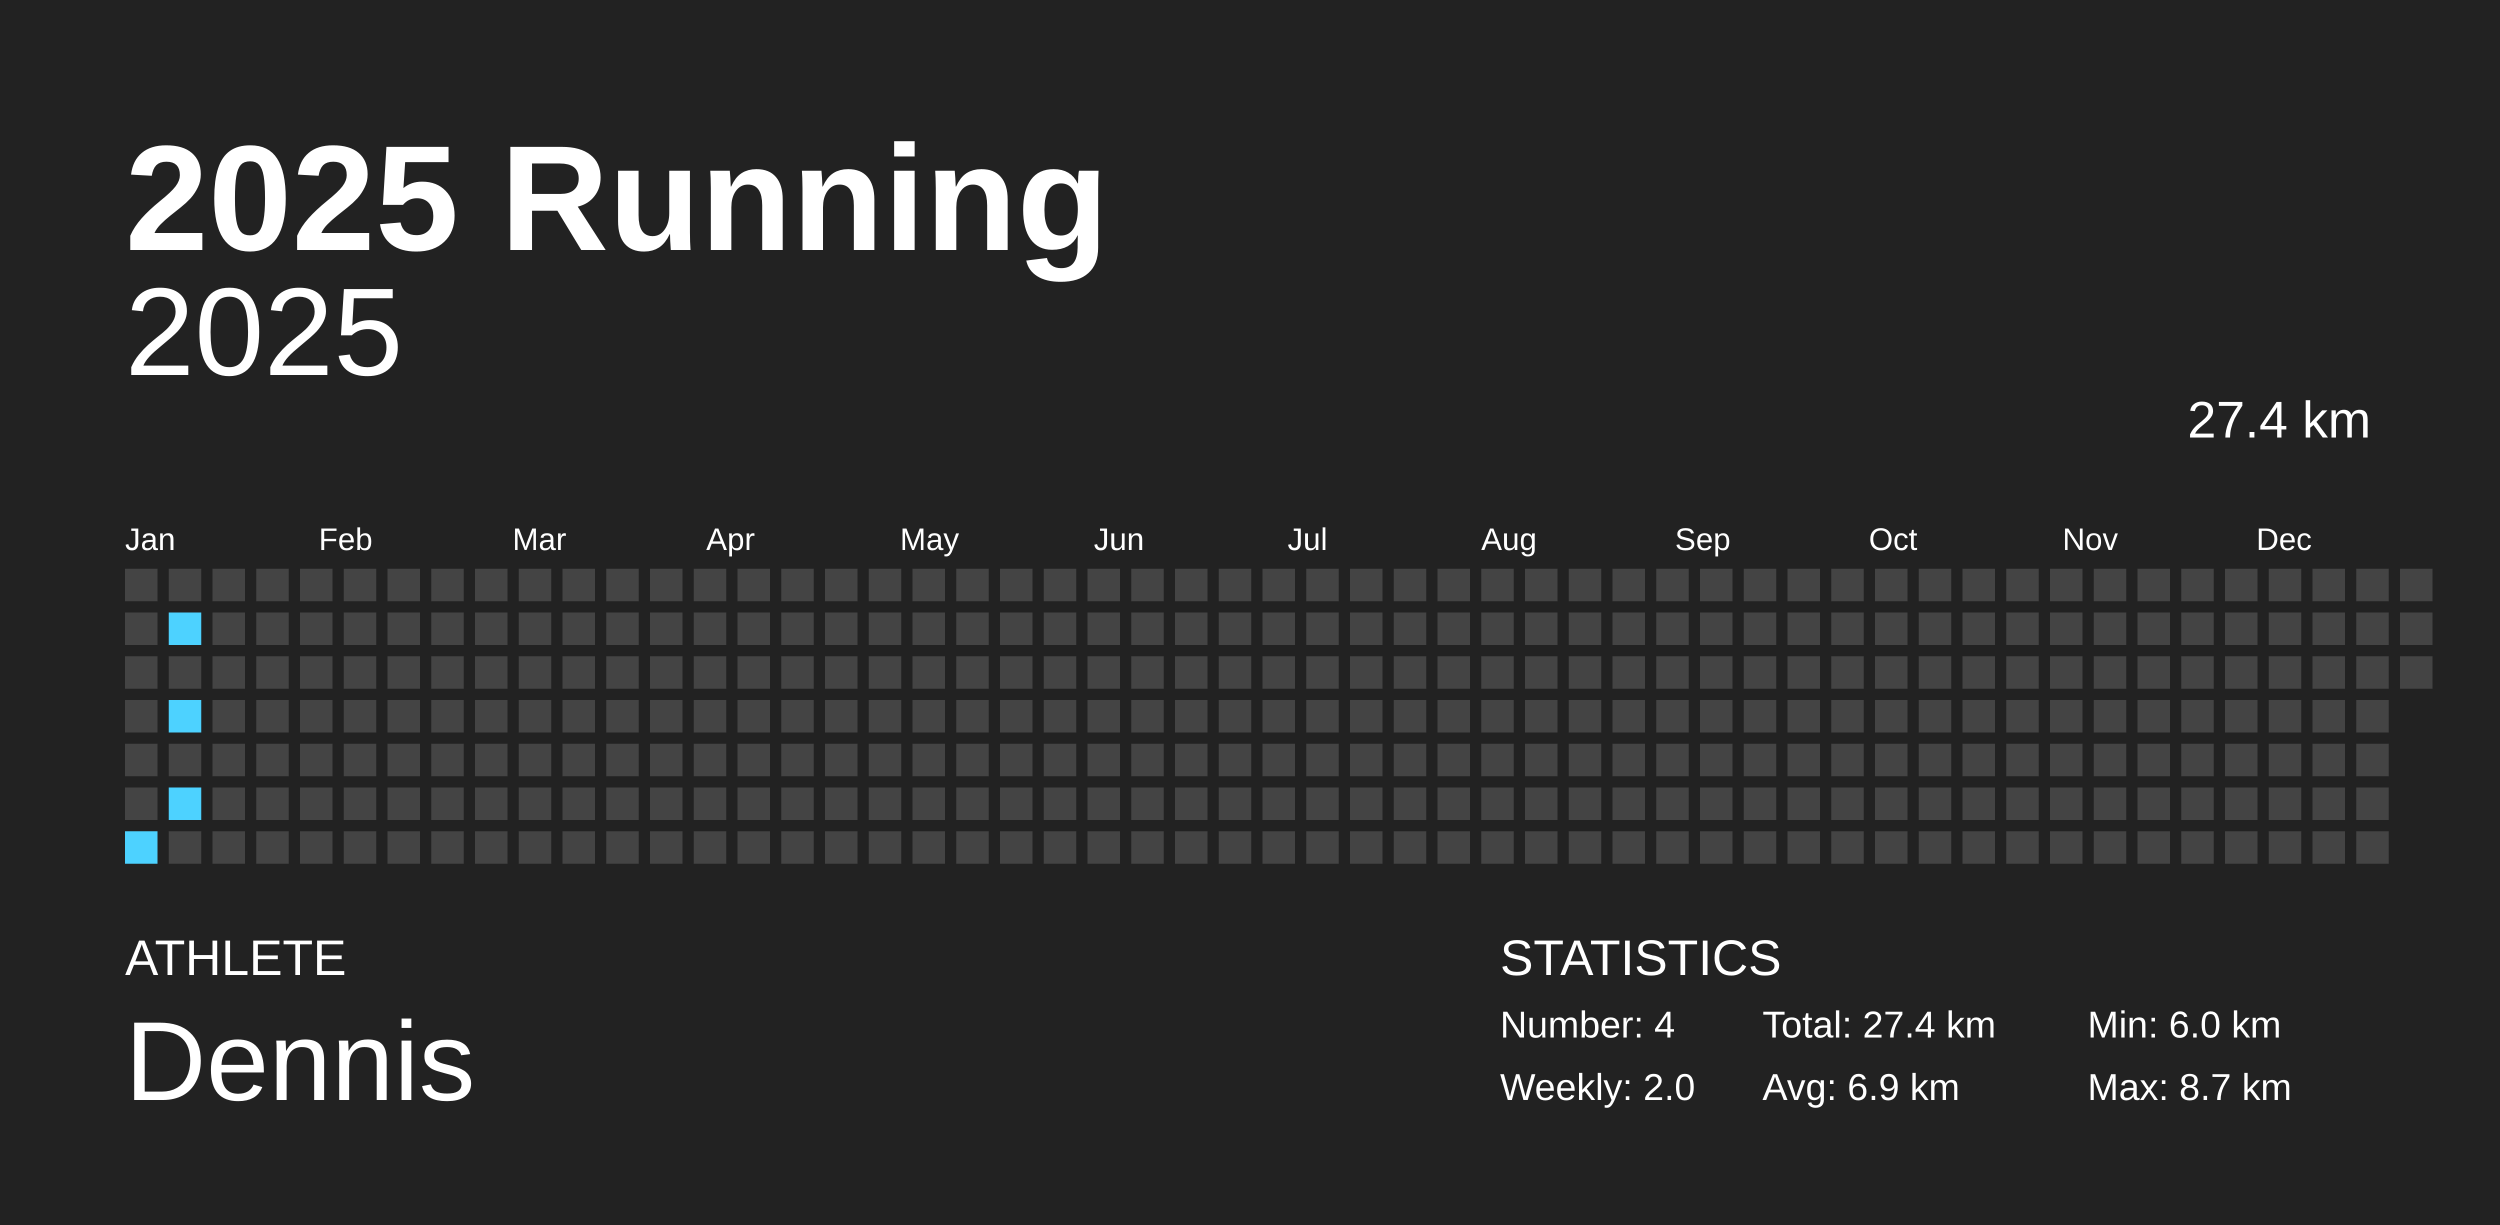
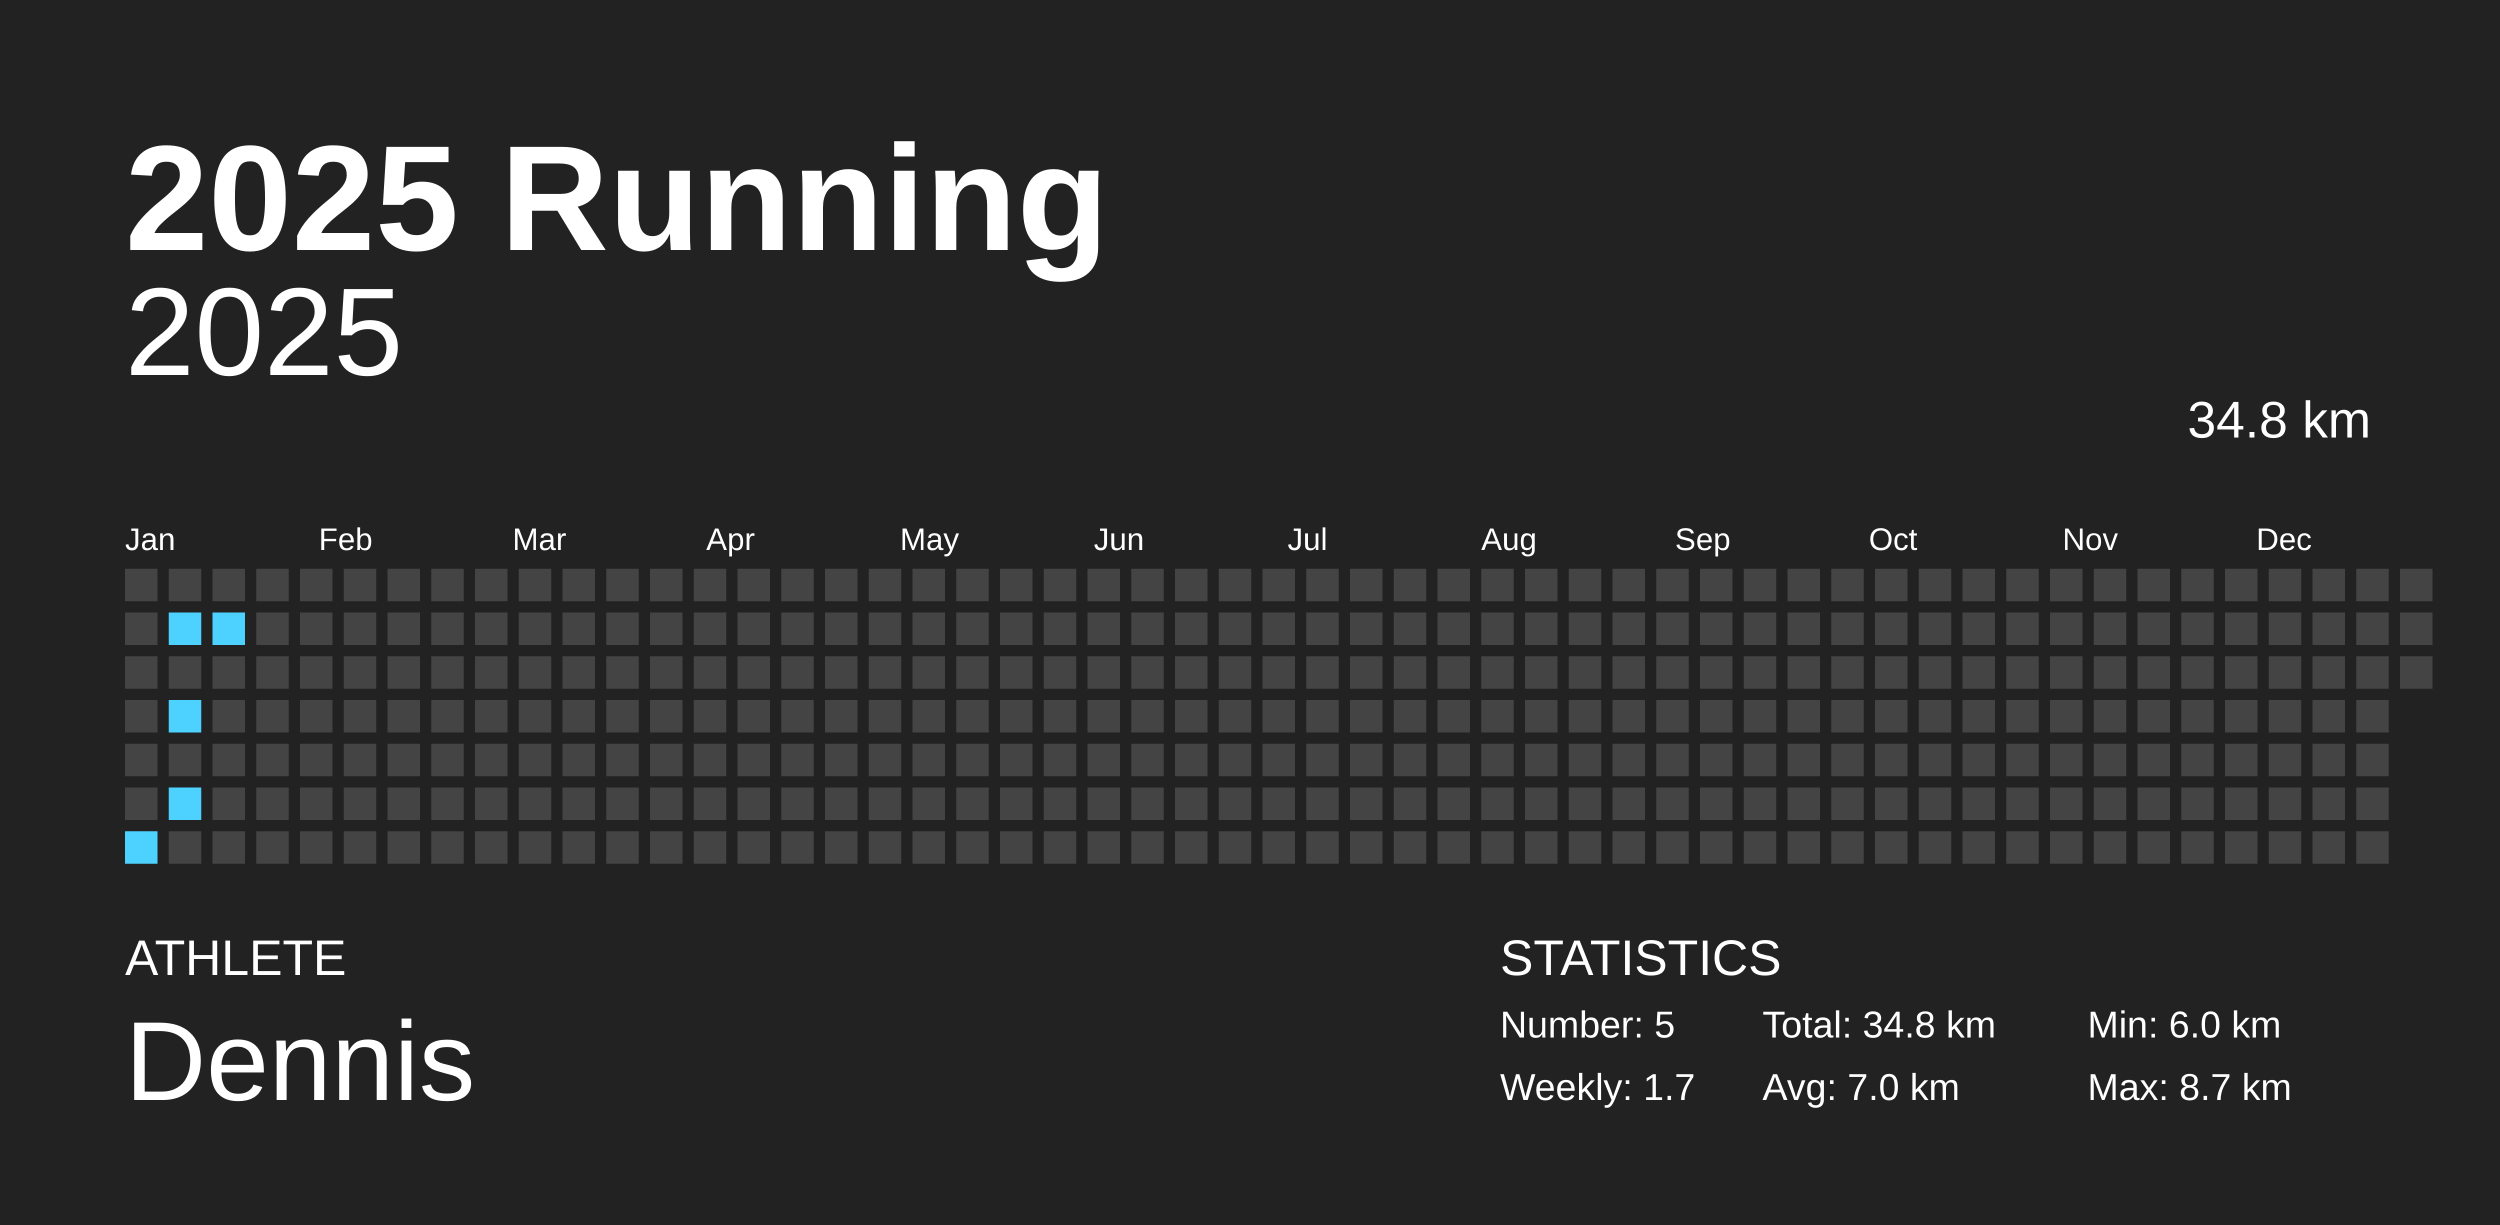
<svg xmlns="http://www.w3.org/2000/svg" baseProfile="full" height="98mm" version="1.1" viewBox="0,0,200,98" width="200mm">
  <defs />
  <rect fill="#222222" height="98" width="200" x="0" y="0" />
  <text fill="#FFFFFF" style="font-size:12px; font-family:Arial; font-weight:bold;" x="10" y="20">2025 Running</text>
  <text fill="#FFFFFF" style="font-size:4px; font-family:Arial" x="10" y="78">ATHLETE</text>
  <text fill="#FFFFFF" style="font-size:9px; font-family:Arial" x="10" y="88">Dennis</text>
  <text fill="#FFFFFF" style="font-size:4px; font-family:Arial" x="120" y="78">STATISTICS</text>
-   <text fill="#FFFFFF" style="font-size:3px; font-family:Arial" x="120" y="83">Number: 4</text>
-   <text fill="#FFFFFF" style="font-size:3px; font-family:Arial" x="120" y="88">Weekly: 2.0</text>
-   <text fill="#FFFFFF" style="font-size:3px; font-family:Arial" x="141" y="83">Total: 27.4 km</text>
-   <text fill="#FFFFFF" style="font-size:3px; font-family:Arial" x="141" y="88">Avg: 6.9 km</text>
+   <text fill="#FFFFFF" style="font-size:3px; font-family:Arial" x="120" y="83">Number: 5</text>
+   <text fill="#FFFFFF" style="font-size:3px; font-family:Arial" x="120" y="88">Weekly: 1.7</text>
+   <text fill="#FFFFFF" style="font-size:3px; font-family:Arial" x="141" y="83">Total: 34.8 km</text>
+   <text fill="#FFFFFF" style="font-size:3px; font-family:Arial" x="141" y="88">Avg: 7.0 km</text>
  <text fill="#FFFFFF" style="font-size:3px; font-family:Arial" x="167" y="83">Min: 6.0 km</text>
  <text fill="#FFFFFF" style="font-size:3px; font-family:Arial" x="167" y="88">Max: 8.7 km</text>
  <text alignment-baseline="hanging" fill="#FFFFFF" style="font-size:10.0px; font-family:Arial;" x="10" y="30">2025</text>
-   <text alignment-baseline="hanging" fill="#FFFFFF" style="font-size:4.125px; font-family:Arial;" x="175" y="35">27.4 km</text>
+   <text alignment-baseline="hanging" fill="#FFFFFF" style="font-size:4.125px; font-family:Arial;" x="175" y="35">34.8 km</text>
  <text fill="#FFFFFF" style="font-size:2.5px; font-family:Arial" x="10.0" y="44">Jan</text>
  <text fill="#FFFFFF" style="font-size:2.5px; font-family:Arial" x="25.5" y="44">Feb</text>
  <text fill="#FFFFFF" style="font-size:2.5px; font-family:Arial" x="41.0" y="44">Mar</text>
  <text fill="#FFFFFF" style="font-size:2.5px; font-family:Arial" x="56.5" y="44">Apr</text>
  <text fill="#FFFFFF" style="font-size:2.5px; font-family:Arial" x="72.0" y="44">May</text>
  <text fill="#FFFFFF" style="font-size:2.5px; font-family:Arial" x="87.5" y="44">Jun</text>
  <text fill="#FFFFFF" style="font-size:2.5px; font-family:Arial" x="103.0" y="44">Jul</text>
  <text fill="#FFFFFF" style="font-size:2.5px; font-family:Arial" x="118.5" y="44">Aug</text>
  <text fill="#FFFFFF" style="font-size:2.5px; font-family:Arial" x="134.0" y="44">Sep</text>
  <text fill="#FFFFFF" style="font-size:2.5px; font-family:Arial" x="149.5" y="44">Oct</text>
  <text fill="#FFFFFF" style="font-size:2.5px; font-family:Arial" x="165.0" y="44">Nov</text>
  <text fill="#FFFFFF" style="font-size:2.5px; font-family:Arial" x="180.5" y="44">Dec</text>
  <rect fill="#444444" height="2.6" width="2.6" x="10.0" y="45.5" />
  <rect fill="#444444" height="2.6" width="2.6" x="10.0" y="49.0" />
  <rect fill="#444444" height="2.6" width="2.6" x="10.0" y="52.5" />
  <rect fill="#444444" height="2.6" width="2.6" x="10.0" y="56.0" />
  <rect fill="#444444" height="2.6" width="2.6" x="10.0" y="59.5" />
  <rect fill="#444444" height="2.6" width="2.6" x="10.0" y="63.0" />
  <rect fill="#4dd2ff" height="2.6" width="2.6" x="10.0" y="66.5" />
  <rect fill="#444444" height="2.6" width="2.6" x="13.5" y="45.5" />
  <rect fill="#4dd2ff" height="2.6" width="2.6" x="13.5" y="49.0" />
  <rect fill="#444444" height="2.6" width="2.6" x="13.5" y="52.5" />
  <rect fill="#4dd2ff" height="2.6" width="2.6" x="13.5" y="56.0" />
  <rect fill="#444444" height="2.6" width="2.6" x="13.5" y="59.5" />
  <rect fill="#4dd2ff" height="2.6" width="2.6" x="13.5" y="63.0" />
  <rect fill="#444444" height="2.6" width="2.6" x="13.5" y="66.5" />
  <rect fill="#444444" height="2.6" width="2.6" x="17.0" y="45.5" />
-   <rect fill="#444444" height="2.6" width="2.6" x="17.0" y="49.0" />
+   <rect fill="#4dd2ff" height="2.6" width="2.6" x="17.0" y="49.0" />
  <rect fill="#444444" height="2.6" width="2.6" x="17.0" y="52.5" />
  <rect fill="#444444" height="2.6" width="2.6" x="17.0" y="56.0" />
  <rect fill="#444444" height="2.6" width="2.6" x="17.0" y="59.5" />
  <rect fill="#444444" height="2.6" width="2.6" x="17.0" y="63.0" />
  <rect fill="#444444" height="2.6" width="2.6" x="17.0" y="66.5" />
  <rect fill="#444444" height="2.6" width="2.6" x="20.5" y="45.5" />
  <rect fill="#444444" height="2.6" width="2.6" x="20.5" y="49.0" />
  <rect fill="#444444" height="2.6" width="2.6" x="20.5" y="52.5" />
  <rect fill="#444444" height="2.6" width="2.6" x="20.5" y="56.0" />
  <rect fill="#444444" height="2.6" width="2.6" x="20.5" y="59.5" />
  <rect fill="#444444" height="2.6" width="2.6" x="20.5" y="63.0" />
  <rect fill="#444444" height="2.6" width="2.6" x="20.5" y="66.5" />
  <rect fill="#444444" height="2.6" width="2.6" x="24.0" y="45.5" />
  <rect fill="#444444" height="2.6" width="2.6" x="24.0" y="49.0" />
  <rect fill="#444444" height="2.6" width="2.6" x="24.0" y="52.5" />
  <rect fill="#444444" height="2.6" width="2.6" x="24.0" y="56.0" />
  <rect fill="#444444" height="2.6" width="2.6" x="24.0" y="59.5" />
  <rect fill="#444444" height="2.6" width="2.6" x="24.0" y="63.0" />
  <rect fill="#444444" height="2.6" width="2.6" x="24.0" y="66.5" />
  <rect fill="#444444" height="2.6" width="2.6" x="27.5" y="45.5" />
  <rect fill="#444444" height="2.6" width="2.6" x="27.5" y="49.0" />
  <rect fill="#444444" height="2.6" width="2.6" x="27.5" y="52.5" />
  <rect fill="#444444" height="2.6" width="2.6" x="27.5" y="56.0" />
  <rect fill="#444444" height="2.6" width="2.6" x="27.5" y="59.5" />
  <rect fill="#444444" height="2.6" width="2.6" x="27.5" y="63.0" />
  <rect fill="#444444" height="2.6" width="2.6" x="27.5" y="66.5" />
  <rect fill="#444444" height="2.6" width="2.6" x="31.0" y="45.5" />
  <rect fill="#444444" height="2.6" width="2.6" x="31.0" y="49.0" />
  <rect fill="#444444" height="2.6" width="2.6" x="31.0" y="52.5" />
  <rect fill="#444444" height="2.6" width="2.6" x="31.0" y="56.0" />
  <rect fill="#444444" height="2.6" width="2.6" x="31.0" y="59.5" />
  <rect fill="#444444" height="2.6" width="2.6" x="31.0" y="63.0" />
  <rect fill="#444444" height="2.6" width="2.6" x="31.0" y="66.5" />
  <rect fill="#444444" height="2.6" width="2.6" x="34.5" y="45.5" />
  <rect fill="#444444" height="2.6" width="2.6" x="34.5" y="49.0" />
  <rect fill="#444444" height="2.6" width="2.6" x="34.5" y="52.5" />
  <rect fill="#444444" height="2.6" width="2.6" x="34.5" y="56.0" />
  <rect fill="#444444" height="2.6" width="2.6" x="34.5" y="59.5" />
  <rect fill="#444444" height="2.6" width="2.6" x="34.5" y="63.0" />
  <rect fill="#444444" height="2.6" width="2.6" x="34.5" y="66.5" />
  <rect fill="#444444" height="2.6" width="2.6" x="38.0" y="45.5" />
  <rect fill="#444444" height="2.6" width="2.6" x="38.0" y="49.0" />
  <rect fill="#444444" height="2.6" width="2.6" x="38.0" y="52.5" />
  <rect fill="#444444" height="2.6" width="2.6" x="38.0" y="56.0" />
  <rect fill="#444444" height="2.6" width="2.6" x="38.0" y="59.5" />
  <rect fill="#444444" height="2.6" width="2.6" x="38.0" y="63.0" />
  <rect fill="#444444" height="2.6" width="2.6" x="38.0" y="66.5" />
  <rect fill="#444444" height="2.6" width="2.6" x="41.5" y="45.5" />
  <rect fill="#444444" height="2.6" width="2.6" x="41.5" y="49.0" />
  <rect fill="#444444" height="2.6" width="2.6" x="41.5" y="52.5" />
  <rect fill="#444444" height="2.6" width="2.6" x="41.5" y="56.0" />
  <rect fill="#444444" height="2.6" width="2.6" x="41.5" y="59.5" />
  <rect fill="#444444" height="2.6" width="2.6" x="41.5" y="63.0" />
  <rect fill="#444444" height="2.6" width="2.6" x="41.5" y="66.5" />
  <rect fill="#444444" height="2.6" width="2.6" x="45.0" y="45.5" />
  <rect fill="#444444" height="2.6" width="2.6" x="45.0" y="49.0" />
  <rect fill="#444444" height="2.6" width="2.6" x="45.0" y="52.5" />
  <rect fill="#444444" height="2.6" width="2.6" x="45.0" y="56.0" />
  <rect fill="#444444" height="2.6" width="2.6" x="45.0" y="59.5" />
  <rect fill="#444444" height="2.6" width="2.6" x="45.0" y="63.0" />
  <rect fill="#444444" height="2.6" width="2.6" x="45.0" y="66.5" />
  <rect fill="#444444" height="2.6" width="2.6" x="48.5" y="45.5" />
  <rect fill="#444444" height="2.6" width="2.6" x="48.5" y="49.0" />
  <rect fill="#444444" height="2.6" width="2.6" x="48.5" y="52.5" />
  <rect fill="#444444" height="2.6" width="2.6" x="48.5" y="56.0" />
  <rect fill="#444444" height="2.6" width="2.6" x="48.5" y="59.5" />
  <rect fill="#444444" height="2.6" width="2.6" x="48.5" y="63.0" />
  <rect fill="#444444" height="2.6" width="2.6" x="48.5" y="66.5" />
  <rect fill="#444444" height="2.6" width="2.6" x="52.0" y="45.5" />
  <rect fill="#444444" height="2.6" width="2.6" x="52.0" y="49.0" />
  <rect fill="#444444" height="2.6" width="2.6" x="52.0" y="52.5" />
  <rect fill="#444444" height="2.6" width="2.6" x="52.0" y="56.0" />
  <rect fill="#444444" height="2.6" width="2.6" x="52.0" y="59.5" />
  <rect fill="#444444" height="2.6" width="2.6" x="52.0" y="63.0" />
  <rect fill="#444444" height="2.6" width="2.6" x="52.0" y="66.5" />
  <rect fill="#444444" height="2.6" width="2.6" x="55.5" y="45.5" />
  <rect fill="#444444" height="2.6" width="2.6" x="55.5" y="49.0" />
  <rect fill="#444444" height="2.6" width="2.6" x="55.5" y="52.5" />
  <rect fill="#444444" height="2.6" width="2.6" x="55.5" y="56.0" />
  <rect fill="#444444" height="2.6" width="2.6" x="55.5" y="59.5" />
  <rect fill="#444444" height="2.6" width="2.6" x="55.5" y="63.0" />
  <rect fill="#444444" height="2.6" width="2.6" x="55.5" y="66.5" />
  <rect fill="#444444" height="2.6" width="2.6" x="59.0" y="45.5" />
  <rect fill="#444444" height="2.6" width="2.6" x="59.0" y="49.0" />
  <rect fill="#444444" height="2.6" width="2.6" x="59.0" y="52.5" />
  <rect fill="#444444" height="2.6" width="2.6" x="59.0" y="56.0" />
  <rect fill="#444444" height="2.6" width="2.6" x="59.0" y="59.5" />
  <rect fill="#444444" height="2.6" width="2.6" x="59.0" y="63.0" />
  <rect fill="#444444" height="2.6" width="2.6" x="59.0" y="66.5" />
  <rect fill="#444444" height="2.6" width="2.6" x="62.5" y="45.5" />
  <rect fill="#444444" height="2.6" width="2.6" x="62.5" y="49.0" />
  <rect fill="#444444" height="2.6" width="2.6" x="62.5" y="52.5" />
  <rect fill="#444444" height="2.6" width="2.6" x="62.5" y="56.0" />
  <rect fill="#444444" height="2.6" width="2.6" x="62.5" y="59.5" />
  <rect fill="#444444" height="2.6" width="2.6" x="62.5" y="63.0" />
  <rect fill="#444444" height="2.6" width="2.6" x="62.5" y="66.5" />
  <rect fill="#444444" height="2.6" width="2.6" x="66.0" y="45.5" />
  <rect fill="#444444" height="2.6" width="2.6" x="66.0" y="49.0" />
  <rect fill="#444444" height="2.6" width="2.6" x="66.0" y="52.5" />
  <rect fill="#444444" height="2.6" width="2.6" x="66.0" y="56.0" />
  <rect fill="#444444" height="2.6" width="2.6" x="66.0" y="59.5" />
  <rect fill="#444444" height="2.6" width="2.6" x="66.0" y="63.0" />
  <rect fill="#444444" height="2.6" width="2.6" x="66.0" y="66.5" />
  <rect fill="#444444" height="2.6" width="2.6" x="69.5" y="45.5" />
  <rect fill="#444444" height="2.6" width="2.6" x="69.5" y="49.0" />
  <rect fill="#444444" height="2.6" width="2.6" x="69.5" y="52.5" />
  <rect fill="#444444" height="2.6" width="2.6" x="69.5" y="56.0" />
  <rect fill="#444444" height="2.6" width="2.6" x="69.5" y="59.5" />
  <rect fill="#444444" height="2.6" width="2.6" x="69.5" y="63.0" />
  <rect fill="#444444" height="2.6" width="2.6" x="69.5" y="66.5" />
  <rect fill="#444444" height="2.6" width="2.6" x="73.0" y="45.5" />
  <rect fill="#444444" height="2.6" width="2.6" x="73.0" y="49.0" />
  <rect fill="#444444" height="2.6" width="2.6" x="73.0" y="52.5" />
  <rect fill="#444444" height="2.6" width="2.6" x="73.0" y="56.0" />
  <rect fill="#444444" height="2.6" width="2.6" x="73.0" y="59.5" />
  <rect fill="#444444" height="2.6" width="2.6" x="73.0" y="63.0" />
  <rect fill="#444444" height="2.6" width="2.6" x="73.0" y="66.5" />
  <rect fill="#444444" height="2.6" width="2.6" x="76.5" y="45.5" />
  <rect fill="#444444" height="2.6" width="2.6" x="76.5" y="49.0" />
  <rect fill="#444444" height="2.6" width="2.6" x="76.5" y="52.5" />
  <rect fill="#444444" height="2.6" width="2.6" x="76.5" y="56.0" />
  <rect fill="#444444" height="2.6" width="2.6" x="76.5" y="59.5" />
  <rect fill="#444444" height="2.6" width="2.6" x="76.5" y="63.0" />
  <rect fill="#444444" height="2.6" width="2.6" x="76.5" y="66.5" />
  <rect fill="#444444" height="2.6" width="2.6" x="80.0" y="45.5" />
  <rect fill="#444444" height="2.6" width="2.6" x="80.0" y="49.0" />
  <rect fill="#444444" height="2.6" width="2.6" x="80.0" y="52.5" />
  <rect fill="#444444" height="2.6" width="2.6" x="80.0" y="56.0" />
  <rect fill="#444444" height="2.6" width="2.6" x="80.0" y="59.5" />
  <rect fill="#444444" height="2.6" width="2.6" x="80.0" y="63.0" />
  <rect fill="#444444" height="2.6" width="2.6" x="80.0" y="66.5" />
  <rect fill="#444444" height="2.6" width="2.6" x="83.5" y="45.5" />
  <rect fill="#444444" height="2.6" width="2.6" x="83.5" y="49.0" />
  <rect fill="#444444" height="2.6" width="2.6" x="83.5" y="52.5" />
  <rect fill="#444444" height="2.6" width="2.6" x="83.5" y="56.0" />
  <rect fill="#444444" height="2.6" width="2.6" x="83.5" y="59.5" />
  <rect fill="#444444" height="2.6" width="2.6" x="83.5" y="63.0" />
  <rect fill="#444444" height="2.6" width="2.6" x="83.5" y="66.5" />
  <rect fill="#444444" height="2.6" width="2.6" x="87.0" y="45.5" />
  <rect fill="#444444" height="2.6" width="2.6" x="87.0" y="49.0" />
  <rect fill="#444444" height="2.6" width="2.6" x="87.0" y="52.5" />
  <rect fill="#444444" height="2.6" width="2.6" x="87.0" y="56.0" />
  <rect fill="#444444" height="2.6" width="2.6" x="87.0" y="59.5" />
  <rect fill="#444444" height="2.6" width="2.6" x="87.0" y="63.0" />
  <rect fill="#444444" height="2.6" width="2.6" x="87.0" y="66.5" />
  <rect fill="#444444" height="2.6" width="2.6" x="90.5" y="45.5" />
  <rect fill="#444444" height="2.6" width="2.6" x="90.5" y="49.0" />
  <rect fill="#444444" height="2.6" width="2.6" x="90.5" y="52.5" />
  <rect fill="#444444" height="2.6" width="2.6" x="90.5" y="56.0" />
  <rect fill="#444444" height="2.6" width="2.6" x="90.5" y="59.5" />
  <rect fill="#444444" height="2.6" width="2.6" x="90.5" y="63.0" />
  <rect fill="#444444" height="2.6" width="2.6" x="90.5" y="66.5" />
  <rect fill="#444444" height="2.6" width="2.6" x="94.0" y="45.5" />
  <rect fill="#444444" height="2.6" width="2.6" x="94.0" y="49.0" />
  <rect fill="#444444" height="2.6" width="2.6" x="94.0" y="52.5" />
  <rect fill="#444444" height="2.6" width="2.6" x="94.0" y="56.0" />
  <rect fill="#444444" height="2.6" width="2.6" x="94.0" y="59.5" />
  <rect fill="#444444" height="2.6" width="2.6" x="94.0" y="63.0" />
  <rect fill="#444444" height="2.6" width="2.6" x="94.0" y="66.5" />
  <rect fill="#444444" height="2.6" width="2.6" x="97.5" y="45.5" />
  <rect fill="#444444" height="2.6" width="2.6" x="97.5" y="49.0" />
  <rect fill="#444444" height="2.6" width="2.6" x="97.5" y="52.5" />
  <rect fill="#444444" height="2.6" width="2.6" x="97.5" y="56.0" />
  <rect fill="#444444" height="2.6" width="2.6" x="97.5" y="59.5" />
  <rect fill="#444444" height="2.6" width="2.6" x="97.5" y="63.0" />
  <rect fill="#444444" height="2.6" width="2.6" x="97.5" y="66.5" />
  <rect fill="#444444" height="2.6" width="2.6" x="101.0" y="45.5" />
  <rect fill="#444444" height="2.6" width="2.6" x="101.0" y="49.0" />
  <rect fill="#444444" height="2.6" width="2.6" x="101.0" y="52.5" />
  <rect fill="#444444" height="2.6" width="2.6" x="101.0" y="56.0" />
  <rect fill="#444444" height="2.6" width="2.6" x="101.0" y="59.5" />
  <rect fill="#444444" height="2.6" width="2.6" x="101.0" y="63.0" />
  <rect fill="#444444" height="2.6" width="2.6" x="101.0" y="66.5" />
  <rect fill="#444444" height="2.6" width="2.6" x="104.5" y="45.5" />
  <rect fill="#444444" height="2.6" width="2.6" x="104.5" y="49.0" />
  <rect fill="#444444" height="2.6" width="2.6" x="104.5" y="52.5" />
  <rect fill="#444444" height="2.6" width="2.6" x="104.5" y="56.0" />
  <rect fill="#444444" height="2.6" width="2.6" x="104.5" y="59.5" />
  <rect fill="#444444" height="2.6" width="2.6" x="104.5" y="63.0" />
  <rect fill="#444444" height="2.6" width="2.6" x="104.5" y="66.5" />
  <rect fill="#444444" height="2.6" width="2.6" x="108.0" y="45.5" />
  <rect fill="#444444" height="2.6" width="2.6" x="108.0" y="49.0" />
  <rect fill="#444444" height="2.6" width="2.6" x="108.0" y="52.5" />
  <rect fill="#444444" height="2.6" width="2.6" x="108.0" y="56.0" />
  <rect fill="#444444" height="2.6" width="2.6" x="108.0" y="59.5" />
  <rect fill="#444444" height="2.6" width="2.6" x="108.0" y="63.0" />
  <rect fill="#444444" height="2.6" width="2.6" x="108.0" y="66.5" />
  <rect fill="#444444" height="2.6" width="2.6" x="111.5" y="45.5" />
  <rect fill="#444444" height="2.6" width="2.6" x="111.5" y="49.0" />
  <rect fill="#444444" height="2.6" width="2.6" x="111.5" y="52.5" />
  <rect fill="#444444" height="2.6" width="2.6" x="111.5" y="56.0" />
  <rect fill="#444444" height="2.6" width="2.6" x="111.5" y="59.5" />
  <rect fill="#444444" height="2.6" width="2.6" x="111.5" y="63.0" />
  <rect fill="#444444" height="2.6" width="2.6" x="111.5" y="66.5" />
  <rect fill="#444444" height="2.6" width="2.6" x="115.0" y="45.5" />
  <rect fill="#444444" height="2.6" width="2.6" x="115.0" y="49.0" />
  <rect fill="#444444" height="2.6" width="2.6" x="115.0" y="52.5" />
  <rect fill="#444444" height="2.6" width="2.6" x="115.0" y="56.0" />
  <rect fill="#444444" height="2.6" width="2.6" x="115.0" y="59.5" />
  <rect fill="#444444" height="2.6" width="2.6" x="115.0" y="63.0" />
  <rect fill="#444444" height="2.6" width="2.6" x="115.0" y="66.5" />
  <rect fill="#444444" height="2.6" width="2.6" x="118.5" y="45.5" />
  <rect fill="#444444" height="2.6" width="2.6" x="118.5" y="49.0" />
  <rect fill="#444444" height="2.6" width="2.6" x="118.5" y="52.5" />
  <rect fill="#444444" height="2.6" width="2.6" x="118.5" y="56.0" />
  <rect fill="#444444" height="2.6" width="2.6" x="118.5" y="59.5" />
  <rect fill="#444444" height="2.6" width="2.6" x="118.5" y="63.0" />
  <rect fill="#444444" height="2.6" width="2.6" x="118.5" y="66.5" />
  <rect fill="#444444" height="2.6" width="2.6" x="122.0" y="45.5" />
  <rect fill="#444444" height="2.6" width="2.6" x="122.0" y="49.0" />
  <rect fill="#444444" height="2.6" width="2.6" x="122.0" y="52.5" />
  <rect fill="#444444" height="2.6" width="2.6" x="122.0" y="56.0" />
  <rect fill="#444444" height="2.6" width="2.6" x="122.0" y="59.5" />
  <rect fill="#444444" height="2.6" width="2.6" x="122.0" y="63.0" />
  <rect fill="#444444" height="2.6" width="2.6" x="122.0" y="66.5" />
  <rect fill="#444444" height="2.6" width="2.6" x="125.5" y="45.5" />
  <rect fill="#444444" height="2.6" width="2.6" x="125.5" y="49.0" />
  <rect fill="#444444" height="2.6" width="2.6" x="125.5" y="52.5" />
  <rect fill="#444444" height="2.6" width="2.6" x="125.5" y="56.0" />
  <rect fill="#444444" height="2.6" width="2.6" x="125.5" y="59.5" />
  <rect fill="#444444" height="2.6" width="2.6" x="125.5" y="63.0" />
  <rect fill="#444444" height="2.6" width="2.6" x="125.5" y="66.5" />
  <rect fill="#444444" height="2.6" width="2.6" x="129.0" y="45.5" />
  <rect fill="#444444" height="2.6" width="2.6" x="129.0" y="49.0" />
  <rect fill="#444444" height="2.6" width="2.6" x="129.0" y="52.5" />
  <rect fill="#444444" height="2.6" width="2.6" x="129.0" y="56.0" />
  <rect fill="#444444" height="2.6" width="2.6" x="129.0" y="59.5" />
  <rect fill="#444444" height="2.6" width="2.6" x="129.0" y="63.0" />
  <rect fill="#444444" height="2.6" width="2.6" x="129.0" y="66.5" />
  <rect fill="#444444" height="2.6" width="2.6" x="132.5" y="45.5" />
  <rect fill="#444444" height="2.6" width="2.6" x="132.5" y="49.0" />
  <rect fill="#444444" height="2.6" width="2.6" x="132.5" y="52.5" />
  <rect fill="#444444" height="2.6" width="2.6" x="132.5" y="56.0" />
  <rect fill="#444444" height="2.6" width="2.6" x="132.5" y="59.5" />
  <rect fill="#444444" height="2.6" width="2.6" x="132.5" y="63.0" />
  <rect fill="#444444" height="2.6" width="2.6" x="132.5" y="66.5" />
  <rect fill="#444444" height="2.6" width="2.6" x="136.0" y="45.5" />
  <rect fill="#444444" height="2.6" width="2.6" x="136.0" y="49.0" />
  <rect fill="#444444" height="2.6" width="2.6" x="136.0" y="52.5" />
  <rect fill="#444444" height="2.6" width="2.6" x="136.0" y="56.0" />
  <rect fill="#444444" height="2.6" width="2.6" x="136.0" y="59.5" />
  <rect fill="#444444" height="2.6" width="2.6" x="136.0" y="63.0" />
  <rect fill="#444444" height="2.6" width="2.6" x="136.0" y="66.5" />
  <rect fill="#444444" height="2.6" width="2.6" x="139.5" y="45.5" />
  <rect fill="#444444" height="2.6" width="2.6" x="139.5" y="49.0" />
  <rect fill="#444444" height="2.6" width="2.6" x="139.5" y="52.5" />
  <rect fill="#444444" height="2.6" width="2.6" x="139.5" y="56.0" />
  <rect fill="#444444" height="2.6" width="2.6" x="139.5" y="59.5" />
  <rect fill="#444444" height="2.6" width="2.6" x="139.5" y="63.0" />
  <rect fill="#444444" height="2.6" width="2.6" x="139.5" y="66.5" />
  <rect fill="#444444" height="2.6" width="2.6" x="143.0" y="45.5" />
  <rect fill="#444444" height="2.6" width="2.6" x="143.0" y="49.0" />
  <rect fill="#444444" height="2.6" width="2.6" x="143.0" y="52.5" />
  <rect fill="#444444" height="2.6" width="2.6" x="143.0" y="56.0" />
  <rect fill="#444444" height="2.6" width="2.6" x="143.0" y="59.5" />
  <rect fill="#444444" height="2.6" width="2.6" x="143.0" y="63.0" />
  <rect fill="#444444" height="2.6" width="2.6" x="143.0" y="66.5" />
  <rect fill="#444444" height="2.6" width="2.6" x="146.5" y="45.5" />
  <rect fill="#444444" height="2.6" width="2.6" x="146.5" y="49.0" />
  <rect fill="#444444" height="2.6" width="2.6" x="146.5" y="52.5" />
  <rect fill="#444444" height="2.6" width="2.6" x="146.5" y="56.0" />
  <rect fill="#444444" height="2.6" width="2.6" x="146.5" y="59.5" />
  <rect fill="#444444" height="2.6" width="2.6" x="146.5" y="63.0" />
  <rect fill="#444444" height="2.6" width="2.6" x="146.5" y="66.5" />
  <rect fill="#444444" height="2.6" width="2.6" x="150.0" y="45.5" />
  <rect fill="#444444" height="2.6" width="2.6" x="150.0" y="49.0" />
  <rect fill="#444444" height="2.6" width="2.6" x="150.0" y="52.5" />
  <rect fill="#444444" height="2.6" width="2.6" x="150.0" y="56.0" />
  <rect fill="#444444" height="2.6" width="2.6" x="150.0" y="59.5" />
  <rect fill="#444444" height="2.6" width="2.6" x="150.0" y="63.0" />
  <rect fill="#444444" height="2.6" width="2.6" x="150.0" y="66.5" />
  <rect fill="#444444" height="2.6" width="2.6" x="153.5" y="45.5" />
  <rect fill="#444444" height="2.6" width="2.6" x="153.5" y="49.0" />
  <rect fill="#444444" height="2.6" width="2.6" x="153.5" y="52.5" />
  <rect fill="#444444" height="2.6" width="2.6" x="153.5" y="56.0" />
  <rect fill="#444444" height="2.6" width="2.6" x="153.5" y="59.5" />
  <rect fill="#444444" height="2.6" width="2.6" x="153.5" y="63.0" />
  <rect fill="#444444" height="2.6" width="2.6" x="153.5" y="66.5" />
  <rect fill="#444444" height="2.6" width="2.6" x="157.0" y="45.5" />
  <rect fill="#444444" height="2.6" width="2.6" x="157.0" y="49.0" />
  <rect fill="#444444" height="2.6" width="2.6" x="157.0" y="52.5" />
  <rect fill="#444444" height="2.6" width="2.6" x="157.0" y="56.0" />
  <rect fill="#444444" height="2.6" width="2.6" x="157.0" y="59.5" />
  <rect fill="#444444" height="2.6" width="2.6" x="157.0" y="63.0" />
  <rect fill="#444444" height="2.6" width="2.6" x="157.0" y="66.5" />
  <rect fill="#444444" height="2.6" width="2.6" x="160.5" y="45.5" />
  <rect fill="#444444" height="2.6" width="2.6" x="160.5" y="49.0" />
  <rect fill="#444444" height="2.6" width="2.6" x="160.5" y="52.5" />
  <rect fill="#444444" height="2.6" width="2.6" x="160.5" y="56.0" />
  <rect fill="#444444" height="2.6" width="2.6" x="160.5" y="59.5" />
  <rect fill="#444444" height="2.6" width="2.6" x="160.5" y="63.0" />
  <rect fill="#444444" height="2.6" width="2.6" x="160.5" y="66.5" />
  <rect fill="#444444" height="2.6" width="2.6" x="164.0" y="45.5" />
  <rect fill="#444444" height="2.6" width="2.6" x="164.0" y="49.0" />
  <rect fill="#444444" height="2.6" width="2.6" x="164.0" y="52.5" />
  <rect fill="#444444" height="2.6" width="2.6" x="164.0" y="56.0" />
  <rect fill="#444444" height="2.6" width="2.6" x="164.0" y="59.5" />
  <rect fill="#444444" height="2.6" width="2.6" x="164.0" y="63.0" />
  <rect fill="#444444" height="2.6" width="2.6" x="164.0" y="66.5" />
  <rect fill="#444444" height="2.6" width="2.6" x="167.5" y="45.5" />
  <rect fill="#444444" height="2.6" width="2.6" x="167.5" y="49.0" />
  <rect fill="#444444" height="2.6" width="2.6" x="167.5" y="52.5" />
  <rect fill="#444444" height="2.6" width="2.6" x="167.5" y="56.0" />
  <rect fill="#444444" height="2.6" width="2.6" x="167.5" y="59.5" />
  <rect fill="#444444" height="2.6" width="2.6" x="167.5" y="63.0" />
  <rect fill="#444444" height="2.6" width="2.6" x="167.5" y="66.5" />
  <rect fill="#444444" height="2.6" width="2.6" x="171.0" y="45.5" />
  <rect fill="#444444" height="2.6" width="2.6" x="171.0" y="49.0" />
  <rect fill="#444444" height="2.6" width="2.6" x="171.0" y="52.5" />
  <rect fill="#444444" height="2.6" width="2.6" x="171.0" y="56.0" />
  <rect fill="#444444" height="2.6" width="2.6" x="171.0" y="59.5" />
  <rect fill="#444444" height="2.6" width="2.6" x="171.0" y="63.0" />
  <rect fill="#444444" height="2.6" width="2.6" x="171.0" y="66.5" />
  <rect fill="#444444" height="2.6" width="2.6" x="174.5" y="45.5" />
  <rect fill="#444444" height="2.6" width="2.6" x="174.5" y="49.0" />
  <rect fill="#444444" height="2.6" width="2.6" x="174.5" y="52.5" />
  <rect fill="#444444" height="2.6" width="2.6" x="174.5" y="56.0" />
  <rect fill="#444444" height="2.6" width="2.6" x="174.5" y="59.5" />
  <rect fill="#444444" height="2.6" width="2.6" x="174.5" y="63.0" />
  <rect fill="#444444" height="2.6" width="2.6" x="174.5" y="66.5" />
  <rect fill="#444444" height="2.6" width="2.6" x="178.0" y="45.5" />
  <rect fill="#444444" height="2.6" width="2.6" x="178.0" y="49.0" />
  <rect fill="#444444" height="2.6" width="2.6" x="178.0" y="52.5" />
  <rect fill="#444444" height="2.6" width="2.6" x="178.0" y="56.0" />
  <rect fill="#444444" height="2.6" width="2.6" x="178.0" y="59.5" />
  <rect fill="#444444" height="2.6" width="2.6" x="178.0" y="63.0" />
  <rect fill="#444444" height="2.6" width="2.6" x="178.0" y="66.5" />
  <rect fill="#444444" height="2.6" width="2.6" x="181.5" y="45.5" />
  <rect fill="#444444" height="2.6" width="2.6" x="181.5" y="49.0" />
  <rect fill="#444444" height="2.6" width="2.6" x="181.5" y="52.5" />
  <rect fill="#444444" height="2.6" width="2.6" x="181.5" y="56.0" />
  <rect fill="#444444" height="2.6" width="2.6" x="181.5" y="59.5" />
  <rect fill="#444444" height="2.6" width="2.6" x="181.5" y="63.0" />
  <rect fill="#444444" height="2.6" width="2.6" x="181.5" y="66.5" />
  <rect fill="#444444" height="2.6" width="2.6" x="185.0" y="45.5" />
  <rect fill="#444444" height="2.6" width="2.6" x="185.0" y="49.0" />
  <rect fill="#444444" height="2.6" width="2.6" x="185.0" y="52.5" />
  <rect fill="#444444" height="2.6" width="2.6" x="185.0" y="56.0" />
  <rect fill="#444444" height="2.6" width="2.6" x="185.0" y="59.5" />
  <rect fill="#444444" height="2.6" width="2.6" x="185.0" y="63.0" />
  <rect fill="#444444" height="2.6" width="2.6" x="185.0" y="66.5" />
  <rect fill="#444444" height="2.6" width="2.6" x="188.5" y="45.5" />
  <rect fill="#444444" height="2.6" width="2.6" x="188.5" y="49.0" />
  <rect fill="#444444" height="2.6" width="2.6" x="188.5" y="52.5" />
  <rect fill="#444444" height="2.6" width="2.6" x="188.5" y="56.0" />
  <rect fill="#444444" height="2.6" width="2.6" x="188.5" y="59.5" />
  <rect fill="#444444" height="2.6" width="2.6" x="188.5" y="63.0" />
  <rect fill="#444444" height="2.6" width="2.6" x="188.5" y="66.5" />
  <rect fill="#444444" height="2.6" width="2.6" x="192.0" y="45.5" />
  <rect fill="#444444" height="2.6" width="2.6" x="192.0" y="49.0" />
  <rect fill="#444444" height="2.6" width="2.6" x="192.0" y="52.5" />
</svg>
